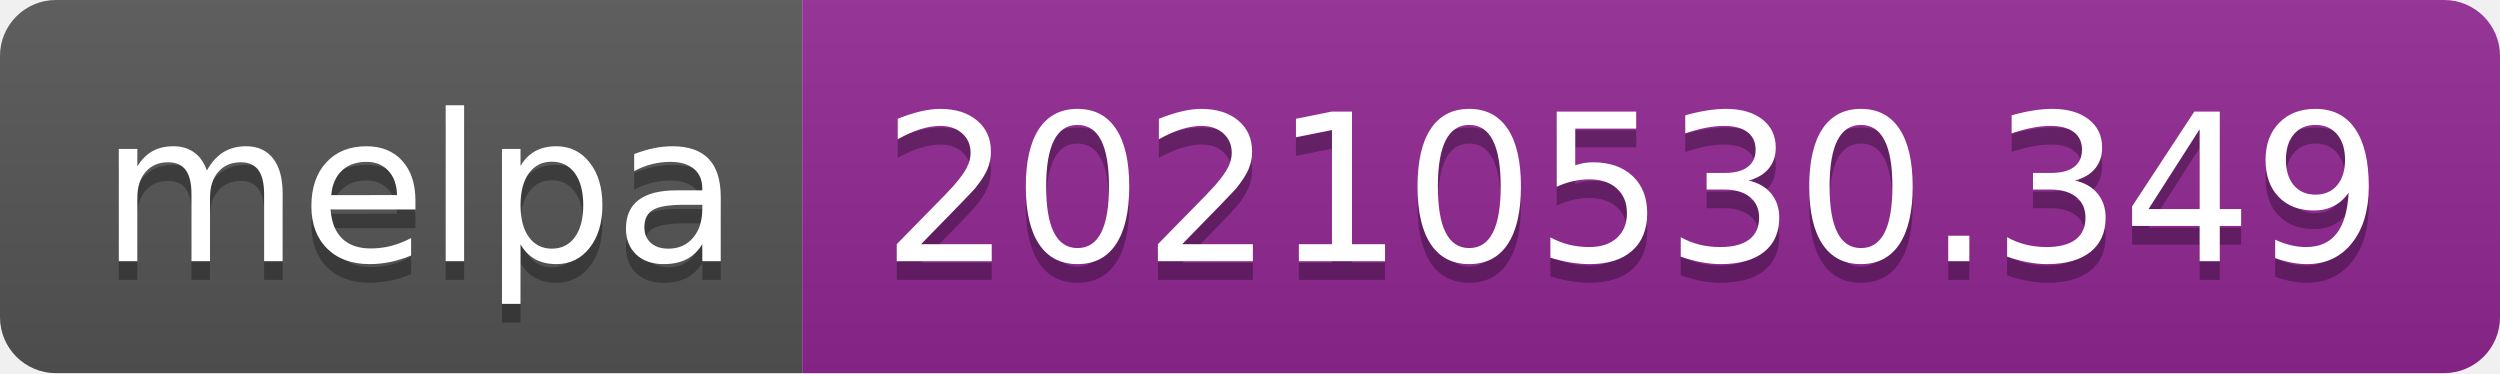
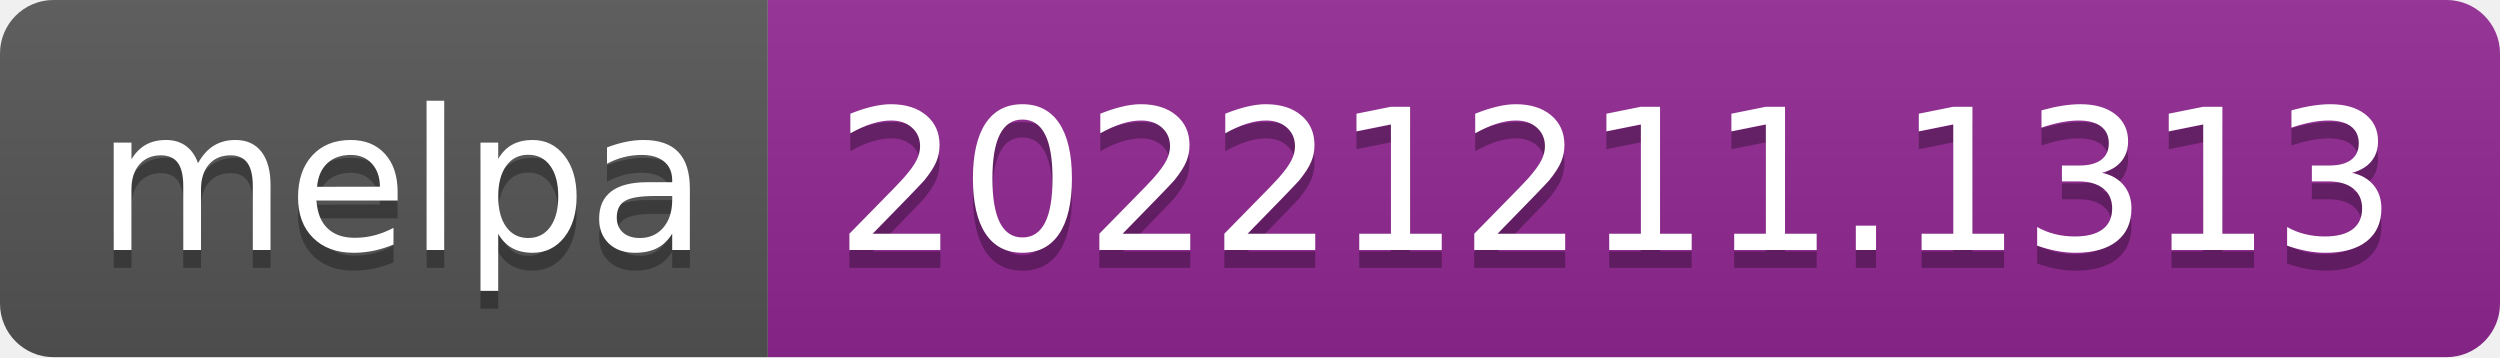
- <svg xmlns="http://www.w3.org/2000/svg" width="134" height="20" role="img" aria-label="melpa: 20210530.349">
+ <svg xmlns="http://www.w3.org/2000/svg" width="140" height="20" role="img" aria-label="melpa: 20221211.1313">
  <linearGradient id="s" x2="0" y2="100%">
    <stop offset="0" stop-color="#bbb" stop-opacity=".1" />
    <stop offset="1" stop-opacity=".1" />
  </linearGradient>
  <clipPath id="r">
-     <rect width="134" height="20" rx="3" fill="#fff" />
+     <rect width="140" height="20" rx="3" fill="#fff" />
  </clipPath>
  <g clip-path="url(#r)">
    <rect width="43" height="20" fill="#555" />
-     <rect x="43" width="91" height="20" fill="#922793" />
-     <rect width="134" height="20" fill="url(#s)" />
+     <rect x="43" width="97" height="20" fill="#922793" />
+     <rect width="140" height="20" fill="url(#s)" />
  </g>
  <g fill="#fff" text-anchor="middle" font-family="Verdana,Geneva,DejaVu Sans,sans-serif" text-rendering="geometricPrecision" font-size="110">
    <text aria-hidden="true" x="225" y="150" fill="#010101" fill-opacity=".3" transform="scale(.1)" textLength="330">melpa</text>
    <text x="225" y="140" transform="scale(.1)" fill="#fff" textLength="330">melpa</text>
-     <text aria-hidden="true" x="875" y="150" fill="#010101" fill-opacity=".3" transform="scale(.1)" textLength="810">20210530.349</text>
-     <text x="875" y="140" transform="scale(.1)" fill="#fff" textLength="810">20210530.349</text>
+     <text aria-hidden="true" x="905" y="150" fill="#010101" fill-opacity=".3" transform="scale(.1)" textLength="870">20221211.1313</text>
+     <text x="905" y="140" transform="scale(.1)" fill="#fff" textLength="870">20221211.1313</text>
  </g>
</svg>
